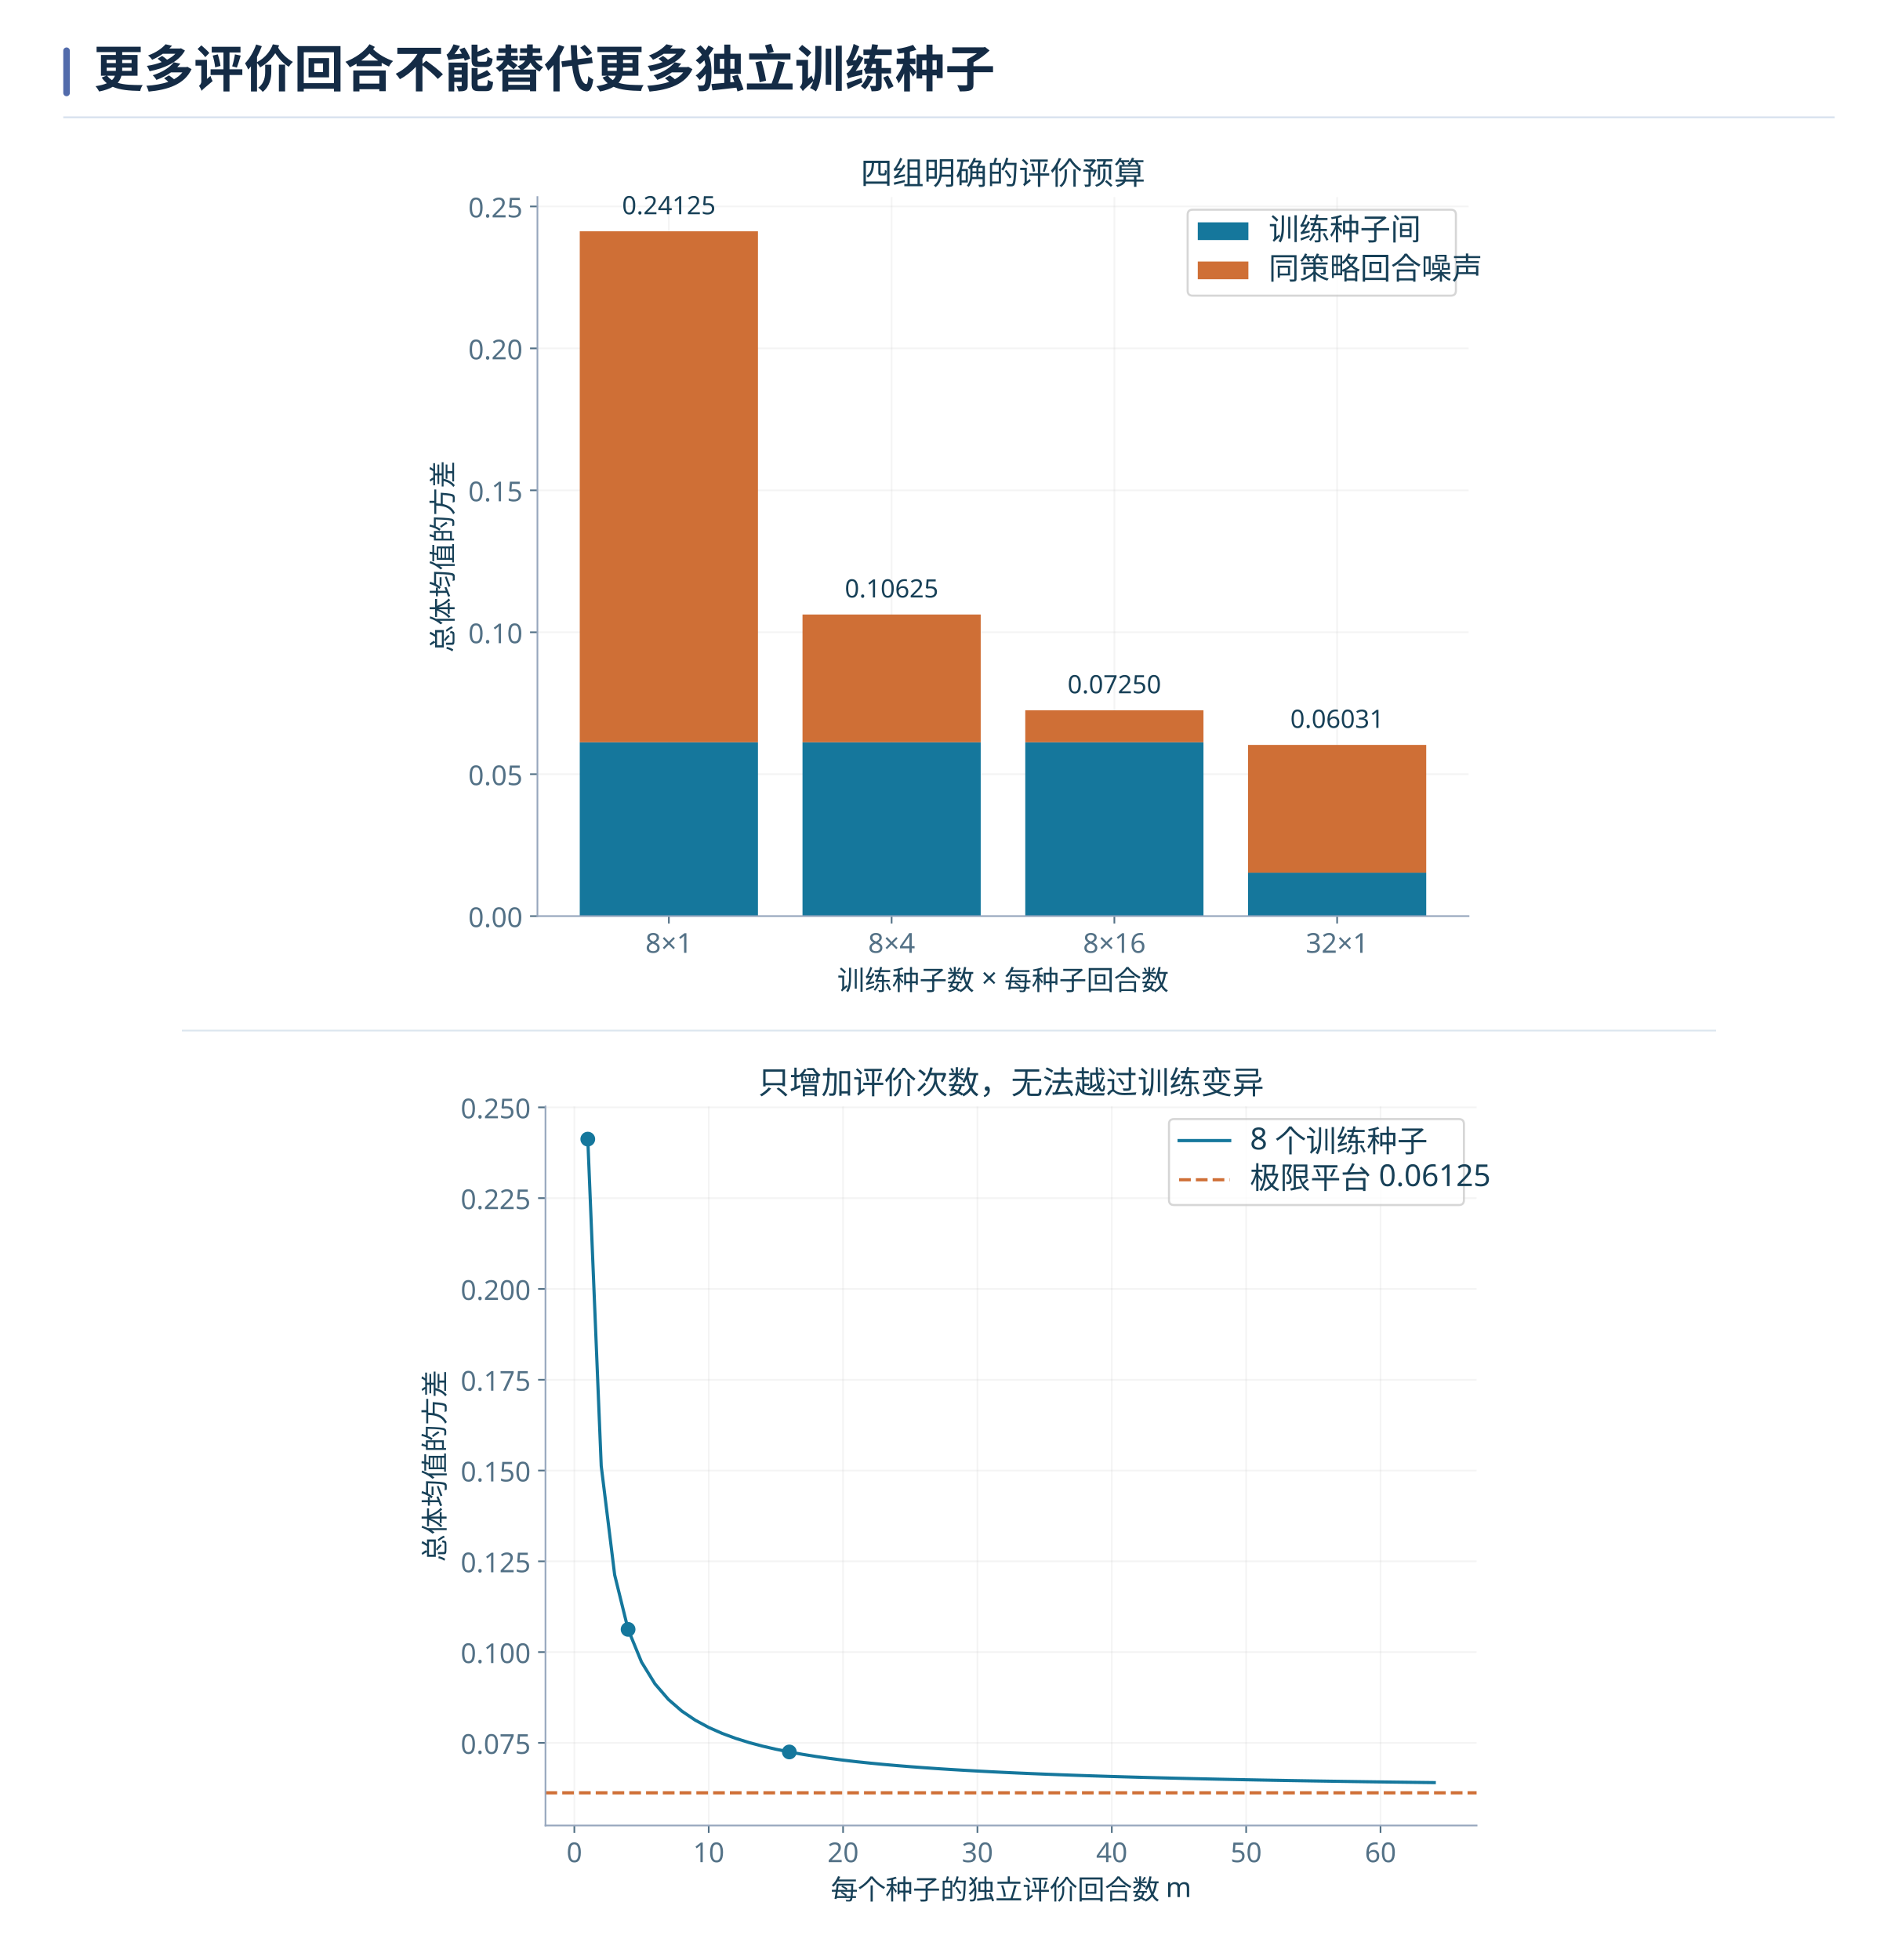
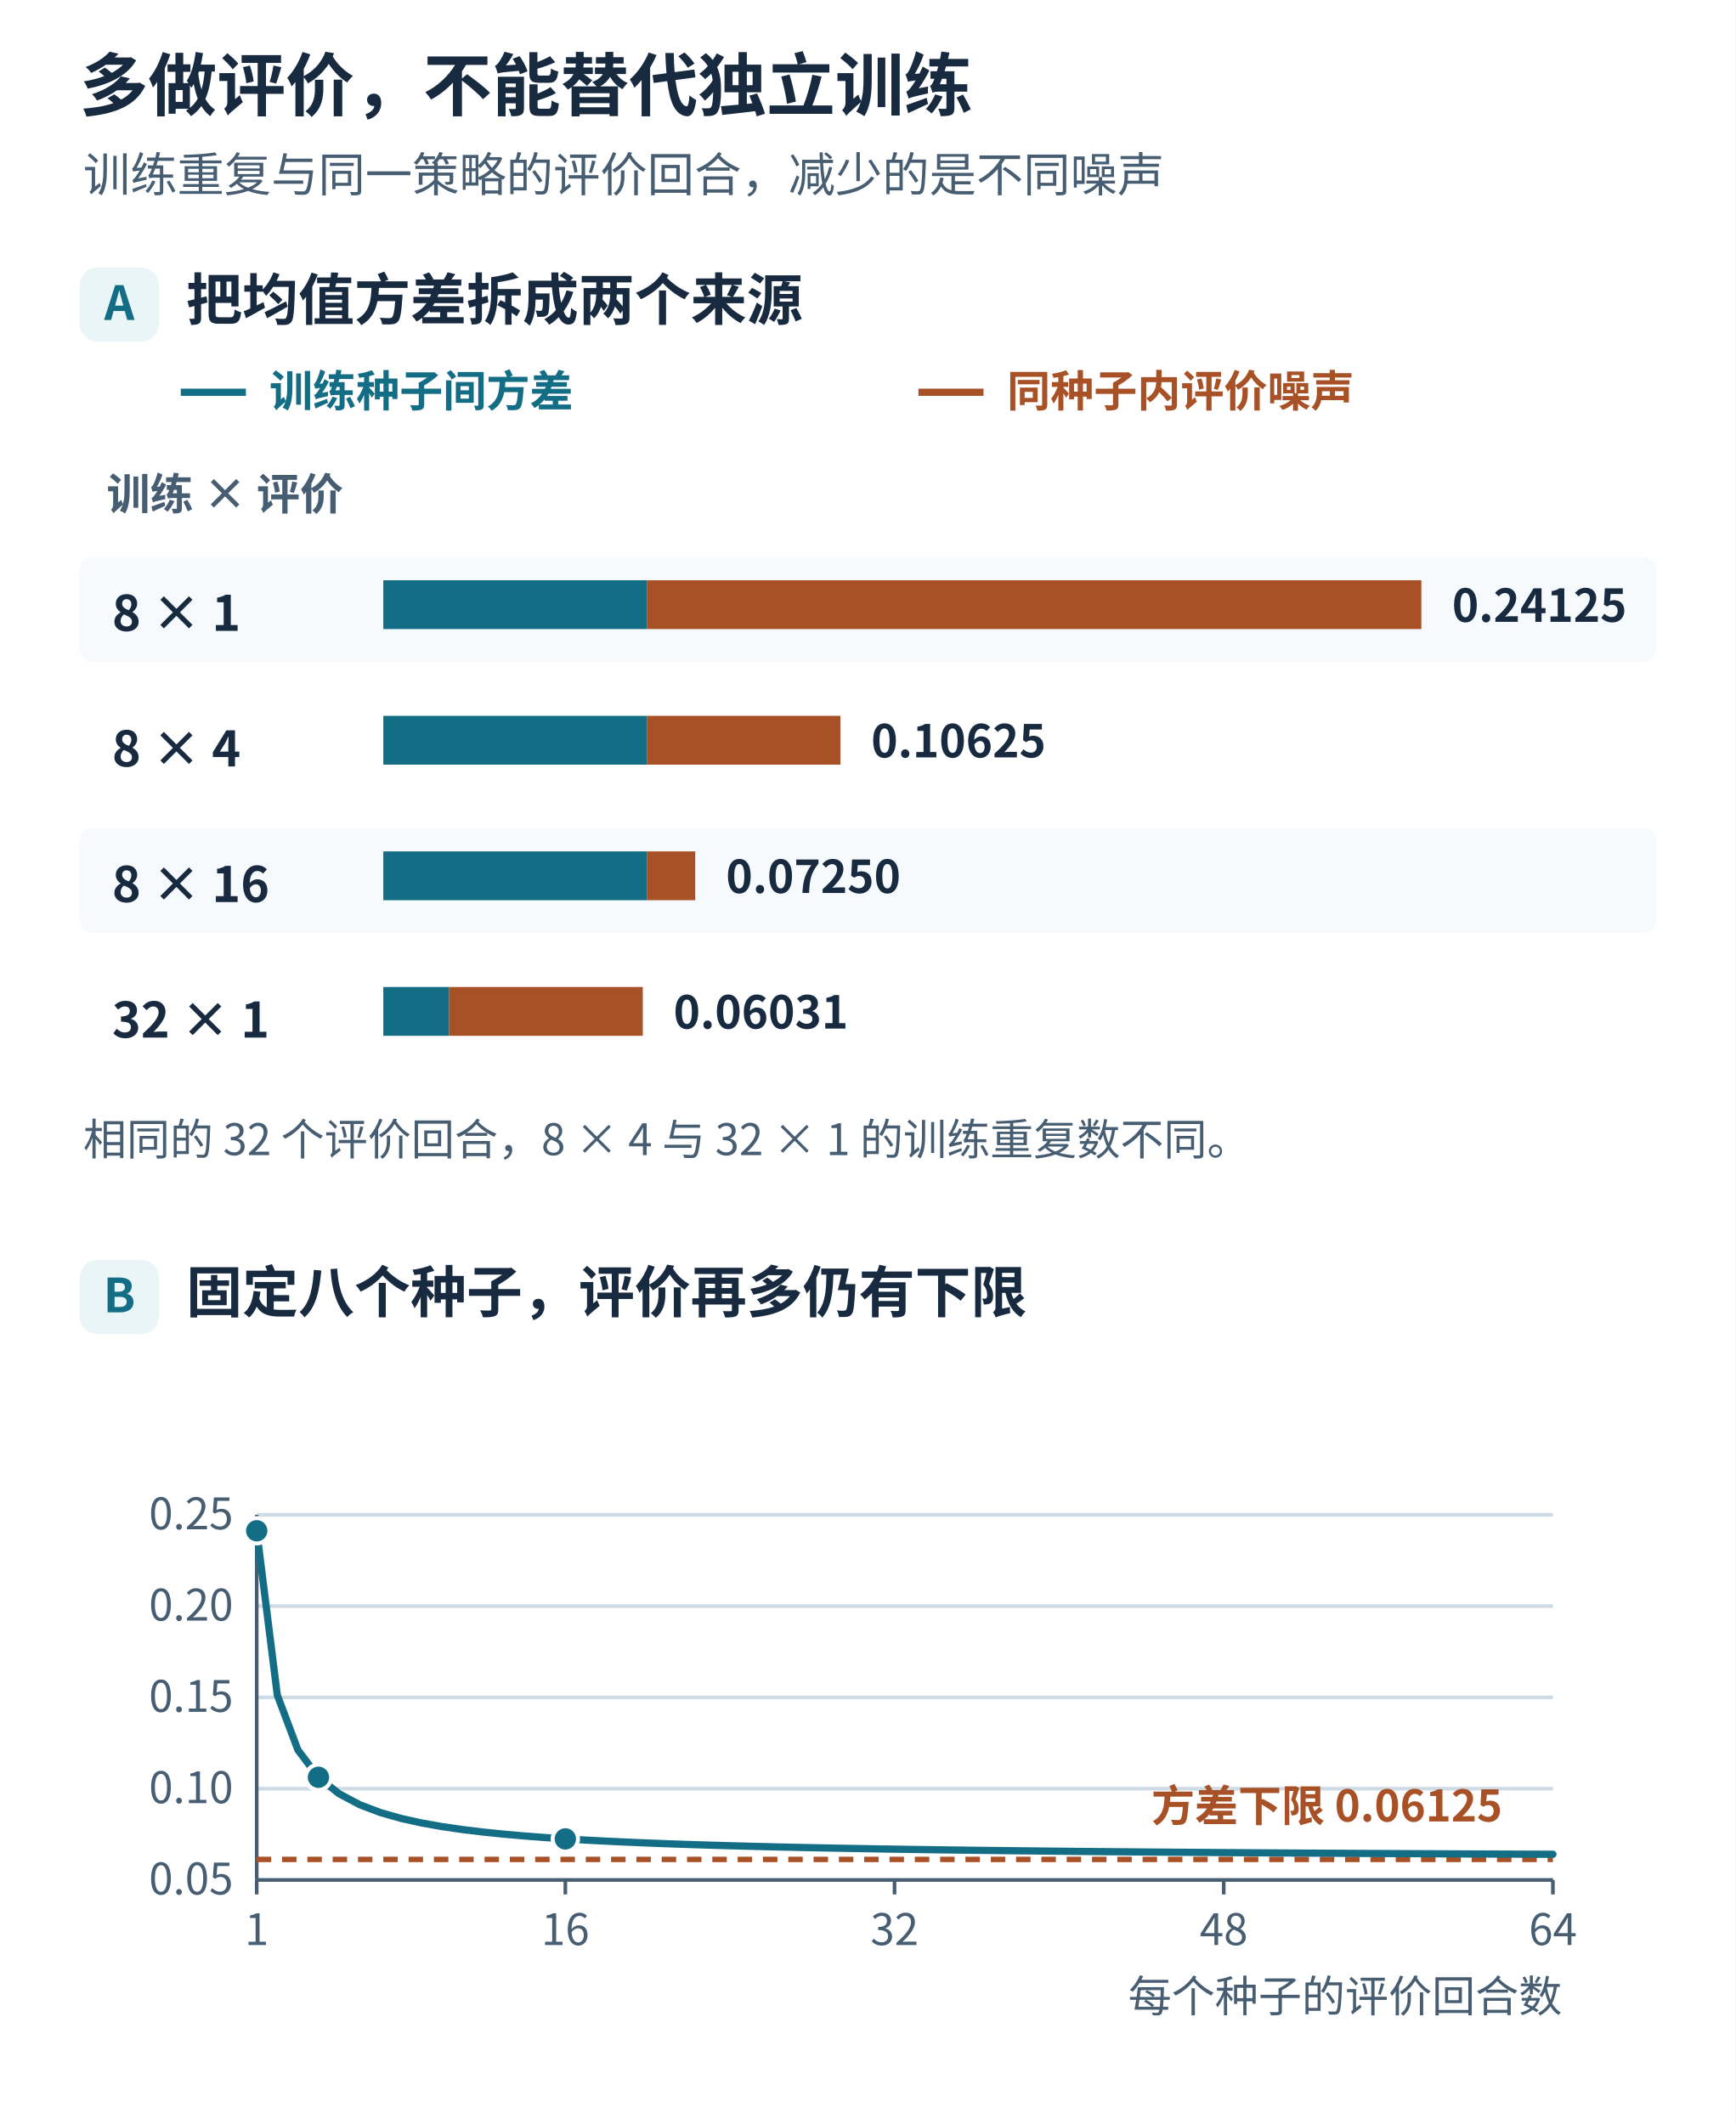
- <svg xmlns="http://www.w3.org/2000/svg" xmlns:xlink="http://www.w3.org/1999/xlink" width="1440" height="1487" viewBox="0 0 1440 1487" role="img" aria-labelledby="book-plate-title">
-   <rect width="1440" height="1487" fill="#ffffff" />
+ <svg xmlns="http://www.w3.org/2000/svg" width="960" height="1175" viewBox="0 0 960 1175" role="img" aria-labelledby="title desc">
  <g font-family="Microsoft YaHei, Noto Sans CJK SC, Arial, sans-serif">
-     <rect x="48" y="36" width="5" height="37" rx="2.5" fill="#526bab" />
-     <text x="71" y="66" font-size="38" font-weight="700" fill="#142b45">更多评价回合不能替代更多独立训练种子</text>
-     <path d="M48 89 H1392" stroke="#d7e1ee" stroke-width="1.4" />
+     <rect x="0.000" y="0.000" width="960.000" height="1175.000" rx="0" fill="#ffffff" stroke="none" stroke-width="1.6" />
+     <text x="44.000" y="61.000" fill="#172a40" font-size="38" font-weight="700" text-anchor="start">多做评价，不能替代独立训练</text>
+     <text x="46.000" y="106.000" fill="#465d72" font-size="26" font-weight="400" text-anchor="start">训练重复与同一策略的评价回合，减少的是不同噪声</text>
+     <rect x="44.000" y="148.000" width="44.000" height="41.000" rx="10" fill="#e9f5f7" stroke="none" stroke-width="1.6" />
+     <text x="66.000" y="177.000" fill="#136d84" font-size="26" font-weight="700" text-anchor="middle">A</text>
+     <text x="103.000" y="177.000" fill="#172a40" font-size="31" font-weight="700" text-anchor="start">把均值方差拆成两个来源</text>
+     <line x1="100.000" y1="217.000" x2="136.000" y2="217.000" stroke="#136d84" stroke-width="4" stroke-dasharray="none" />
+     <text x="149.000" y="225.000" fill="#136d84" font-size="24" font-weight="650" text-anchor="start">训练种子间方差</text>
+     <line x1="508.000" y1="217.000" x2="544.000" y2="217.000" stroke="#a85127" stroke-width="4" stroke-dasharray="none" />
+     <text x="557.000" y="225.000" fill="#a85127" font-size="24" font-weight="650" text-anchor="start">同种子内评价噪声</text>
+     <text x="59.000" y="282.000" fill="#465d72" font-size="24" font-weight="650" text-anchor="start">训练 × 评价</text>
+     <rect x="44.000" y="308.000" width="872.000" height="58.000" rx="7" fill="#f7fafc" stroke="none" stroke-width="1.6" />
+     <text x="62.000" y="349.000" fill="#172a40" font-size="27" font-weight="700" text-anchor="start">8 × 1</text>
+     <rect x="212.000" y="321.000" width="145.775" height="27.000" rx="0" fill="#136d84" stroke="none" stroke-width="1.6" />
+     <rect x="357.775" y="321.000" width="428.400" height="27.000" rx="0" fill="#a85127" stroke="none" stroke-width="1.6" />
+     <text x="803.175" y="344.000" fill="#172a40" font-size="25" font-weight="650" text-anchor="start">0.24125</text>
+     <rect x="44.000" y="383.000" width="872.000" height="58.000" rx="7" fill="#ffffff" stroke="none" stroke-width="1.6" />
+     <text x="62.000" y="424.000" fill="#172a40" font-size="27" font-weight="700" text-anchor="start">8 × 4</text>
+     <rect x="212.000" y="396.000" width="145.775" height="27.000" rx="0" fill="#136d84" stroke="none" stroke-width="1.6" />
+     <rect x="357.775" y="396.000" width="107.100" height="27.000" rx="0" fill="#a85127" stroke="none" stroke-width="1.6" />
+     <text x="481.875" y="419.000" fill="#172a40" font-size="25" font-weight="650" text-anchor="start">0.10625</text>
+     <rect x="44.000" y="458.000" width="872.000" height="58.000" rx="7" fill="#f7fafc" stroke="none" stroke-width="1.6" />
+     <text x="62.000" y="499.000" fill="#172a40" font-size="27" font-weight="700" text-anchor="start">8 × 16</text>
+     <rect x="212.000" y="471.000" width="145.775" height="27.000" rx="0" fill="#136d84" stroke="none" stroke-width="1.6" />
+     <rect x="357.775" y="471.000" width="26.775" height="27.000" rx="0" fill="#a85127" stroke="none" stroke-width="1.6" />
+     <text x="401.550" y="494.000" fill="#172a40" font-size="25" font-weight="650" text-anchor="start">0.07250</text>
+     <rect x="44.000" y="533.000" width="872.000" height="58.000" rx="7" fill="#ffffff" stroke="none" stroke-width="1.6" />
+     <text x="62.000" y="574.000" fill="#172a40" font-size="27" font-weight="700" text-anchor="start">32 × 1</text>
+     <rect x="212.000" y="546.000" width="36.444" height="27.000" rx="0" fill="#136d84" stroke="none" stroke-width="1.6" />
+     <rect x="248.444" y="546.000" width="107.100" height="27.000" rx="0" fill="#a85127" stroke="none" stroke-width="1.6" />
+     <text x="372.544" y="569.000" fill="#172a40" font-size="25" font-weight="650" text-anchor="start">0.06031</text>
+     <text x="46.000" y="639.000" fill="#465d72" font-size="24" font-weight="400" text-anchor="start">相同的 32 个评价回合，8 × 4 与 32 × 1 的训练重复数不同。</text>
+     <rect x="44.000" y="697.000" width="44.000" height="41.000" rx="10" fill="#e9f5f7" stroke="none" stroke-width="1.6" />
+     <text x="66.000" y="726.000" fill="#136d84" font-size="26" font-weight="700" text-anchor="middle">B</text>
+     <text x="103.000" y="726.000" fill="#172a40" font-size="31" font-weight="700" text-anchor="start">固定八个种子，评价再多仍有下限</text>
+     <line x1="142.000" y1="1040.000" x2="858.940" y2="1040.000" stroke="#cedae4" stroke-width="2" stroke-dasharray="none" />
+     <text x="129.000" y="1048.000" fill="#465d72" font-size="24" font-weight="400" text-anchor="end">0.05</text>
+     <line x1="142.000" y1="989.500" x2="858.940" y2="989.500" stroke="#cedae4" stroke-width="2" stroke-dasharray="none" />
+     <text x="129.000" y="997.500" fill="#465d72" font-size="24" font-weight="400" text-anchor="end">0.10</text>
+     <line x1="142.000" y1="939.000" x2="858.940" y2="939.000" stroke="#cedae4" stroke-width="2" stroke-dasharray="none" />
+     <text x="129.000" y="947.000" fill="#465d72" font-size="24" font-weight="400" text-anchor="end">0.15</text>
+     <line x1="142.000" y1="888.500" x2="858.940" y2="888.500" stroke="#cedae4" stroke-width="2" stroke-dasharray="none" />
+     <text x="129.000" y="896.500" fill="#465d72" font-size="24" font-weight="400" text-anchor="end">0.20</text>
+     <line x1="142.000" y1="838.000" x2="858.940" y2="838.000" stroke="#cedae4" stroke-width="2" stroke-dasharray="none" />
+     <text x="129.000" y="846.000" fill="#465d72" font-size="24" font-weight="400" text-anchor="end">0.25</text>
+     <line x1="142.000" y1="1040.000" x2="858.940" y2="1040.000" stroke="#465d72" stroke-width="2" stroke-dasharray="none" />
+     <line x1="142.000" y1="1040.000" x2="142.000" y2="838.000" stroke="#465d72" stroke-width="2" stroke-dasharray="none" />
+     <line x1="142.000" y1="1040.000" x2="142.000" y2="1048.000" stroke="#465d72" stroke-width="2" stroke-dasharray="none" />
+     <text x="142.000" y="1076.000" fill="#465d72" font-size="24" font-weight="400" text-anchor="middle">1</text>
+     <line x1="312.700" y1="1040.000" x2="312.700" y2="1048.000" stroke="#465d72" stroke-width="2" stroke-dasharray="none" />
+     <text x="312.700" y="1076.000" fill="#465d72" font-size="24" font-weight="400" text-anchor="middle">16</text>
+     <line x1="494.780" y1="1040.000" x2="494.780" y2="1048.000" stroke="#465d72" stroke-width="2" stroke-dasharray="none" />
+     <text x="494.780" y="1076.000" fill="#465d72" font-size="24" font-weight="400" text-anchor="middle">32</text>
+     <line x1="676.860" y1="1040.000" x2="676.860" y2="1048.000" stroke="#465d72" stroke-width="2" stroke-dasharray="none" />
+     <text x="676.860" y="1076.000" fill="#465d72" font-size="24" font-weight="400" text-anchor="middle">48</text>
+     <line x1="858.940" y1="1040.000" x2="858.940" y2="1048.000" stroke="#465d72" stroke-width="2" stroke-dasharray="none" />
+     <text x="858.940" y="1076.000" fill="#465d72" font-size="24" font-weight="400" text-anchor="middle">64</text>
+     <line x1="142.000" y1="1028.638" x2="858.940" y2="1028.638" stroke="#a85127" stroke-width="3" stroke-dasharray="8 6" />
+     <polyline points="142.000,846.838 153.380,937.737 164.760,968.038 176.140,983.188 187.520,992.278 198.900,998.337 210.280,1002.666 221.660,1005.913 233.040,1008.438 244.420,1010.457 255.800,1012.110 267.180,1013.487 278.560,1014.653 289.940,1015.652 301.320,1016.518 312.700,1017.275 324.080,1017.943 335.460,1018.538 346.840,1019.069 358.220,1019.548 369.600,1019.980 380.980,1020.374 392.360,1020.733 403.740,1021.062 415.120,1021.365 426.500,1021.645 437.880,1021.904 449.260,1022.145 460.640,1022.369 472.020,1022.577 483.400,1022.773 494.780,1022.956 506.160,1023.128 517.540,1023.290 528.920,1023.443 540.300,1023.587 551.680,1023.724 563.060,1023.853 574.440,1023.976 585.820,1024.092 597.200,1024.203 608.580,1024.309 619.960,1024.410 631.340,1024.506 642.720,1024.598 654.100,1024.685 665.480,1024.769 676.860,1024.850 688.240,1024.927 699.620,1025.002 711.000,1025.073 722.380,1025.141 733.760,1025.207 745.140,1025.271 756.520,1025.332 767.900,1025.391 779.280,1025.448 790.660,1025.503 802.040,1025.556 813.420,1025.608 824.800,1025.657 836.180,1025.705 847.560,1025.752 858.940,1025.797" fill="none" stroke="#136d84" stroke-width="4" stroke-dasharray="none" stroke-linecap="round" />
+     <circle cx="142.000" cy="846.838" r="7" fill="#136d84" stroke="#ffffff" stroke-width="2.2" />
+     <circle cx="176.140" cy="983.188" r="7" fill="#136d84" stroke="#ffffff" stroke-width="2.2" />
+     <circle cx="312.700" cy="1017.275" r="7" fill="#136d84" stroke="#ffffff" stroke-width="2.2" />
+     <text x="831.000" y="1007.638" fill="#a85127" font-size="24" font-weight="700" text-anchor="end">方差下限 0.06125</text>
+     <text x="864.000" y="1113.000" fill="#465d72" font-size="24" font-weight="400" text-anchor="end">每个种子的评价回合数</text>
  </g>
-   <svg width="1344" height="1369" viewBox="0 0 1344 1369" version="1.1" x="48" y="103" overflow="hidden">
-     <defs>
-       <style type="text/css">*{stroke-linejoin: round; stroke-linecap: butt}</style>
-     </defs>
-     <g id="figure_1">
-       <g transform="translate(273.9501 12.9125) scale(1.6)">
-         <g id="axes_1">
-           <g id="patch_2">
-             <path d="M 53.624 361.953 L 495.148 361.953 L 495.148 20.991 L 53.624 20.991 z " style="fill: #ffffff" />
-           </g>
-           <g id="matplotlib.axis_1">
-             <g id="xtick_1">
-               <g id="line2d_1">
-                 <path d="M 115.944 361.953 L 115.944 20.991 " clip-path="url(#pded970d3be)" style="fill: none; stroke: #b0b0b0; stroke-opacity: 0.14; stroke-width: 0.8; stroke-linecap: square" />
-               </g>
-               <g id="line2d_2">
-                 <defs>
-                   <path id="m006bca13a5" d="M 0 0 L 0 3.5 " style="stroke: #537186; stroke-width: 0.8" />
-                 </defs>
-                 <g>
-                   <use xlink:href="#m006bca13a5" x="115.944" y="361.953" style="fill: #537186; stroke: #537186; stroke-width: 0.8" />
-                 </g>
-               </g>
-               <g id="text_1">
-                 <text style="font-size: 13px; font-family: 'Microsoft YaHei'; text-anchor: middle; fill: #537186" x="115.944" y="379.344" transform="rotate(-0 115.9443 379.3444)">8×1</text>
-               </g>
-             </g>
-             <g id="xtick_2">
-               <g id="line2d_3">
-                 <path d="M 221.572 361.953 L 221.572 20.991 " clip-path="url(#pded970d3be)" style="fill: none; stroke: #b0b0b0; stroke-opacity: 0.14; stroke-width: 0.8; stroke-linecap: square" />
-               </g>
-               <g id="line2d_4">
-                 <g>
-                   <use xlink:href="#m006bca13a5" x="221.572" y="361.953" style="fill: #537186; stroke: #537186; stroke-width: 0.8" />
-                 </g>
-               </g>
-               <g id="text_2">
-                 <text style="font-size: 13px; font-family: 'Microsoft YaHei'; text-anchor: middle; fill: #537186" x="221.572" y="379.344" transform="rotate(-0 221.5722 379.3444)">8×4</text>
-               </g>
-             </g>
-             <g id="xtick_3">
-               <g id="line2d_5">
-                 <path d="M 327.2 361.953 L 327.2 20.991 " clip-path="url(#pded970d3be)" style="fill: none; stroke: #b0b0b0; stroke-opacity: 0.14; stroke-width: 0.8; stroke-linecap: square" />
-               </g>
-               <g id="line2d_6">
-                 <g>
-                   <use xlink:href="#m006bca13a5" x="327.2" y="361.953" style="fill: #537186; stroke: #537186; stroke-width: 0.8" />
-                 </g>
-               </g>
-               <g id="text_3">
-                 <text style="font-size: 13px; font-family: 'Microsoft YaHei'; text-anchor: middle; fill: #537186" x="327.2" y="379.344" transform="rotate(-0 327.2 379.3444)">8×16</text>
-               </g>
-             </g>
-             <g id="xtick_4">
-               <g id="line2d_7">
-                 <path d="M 432.828 361.953 L 432.828 20.991 " clip-path="url(#pded970d3be)" style="fill: none; stroke: #b0b0b0; stroke-opacity: 0.14; stroke-width: 0.8; stroke-linecap: square" />
-               </g>
-               <g id="line2d_8">
-                 <g>
-                   <use xlink:href="#m006bca13a5" x="432.828" y="361.953" style="fill: #537186; stroke: #537186; stroke-width: 0.8" />
-                 </g>
-               </g>
-               <g id="text_4">
-                 <text style="font-size: 13px; font-family: 'Microsoft YaHei'; text-anchor: middle; fill: #537186" x="432.828" y="379.344" transform="rotate(-0 432.8279 379.3444)">32×1</text>
-               </g>
-             </g>
-             <g id="text_5">
-               <text style="font-size: 13px; font-family: 'Microsoft YaHei'; text-anchor: middle; fill: #174057" x="274.386" y="396.968" transform="rotate(-0 274.3861 396.968)">训练种子数 × 每种子回合数</text>
-             </g>
-           </g>
-           <g id="matplotlib.axis_2">
-             <g id="ytick_1">
-               <g id="line2d_9">
-                 <path d="M 53.624 361.953 L 495.148 361.953 " clip-path="url(#pded970d3be)" style="fill: none; stroke: #b0b0b0; stroke-opacity: 0.14; stroke-width: 0.8; stroke-linecap: square" />
-               </g>
-               <g id="line2d_10">
-                 <defs>
-                   <path id="mb8c6d44260" d="M 0 0 L -3.5 0 " style="stroke: #537186; stroke-width: 0.8" />
-                 </defs>
-                 <g>
-                   <use xlink:href="#mb8c6d44260" x="53.624" y="361.953" style="fill: #537186; stroke: #537186; stroke-width: 0.8" />
-                 </g>
-               </g>
-               <g id="text_6">
-                 <text style="font-size: 13px; font-family: 'Microsoft YaHei'; text-anchor: end; fill: #537186" x="46.624" y="367.149" transform="rotate(-0 46.62383 367.1485)">0.00</text>
-               </g>
-             </g>
-             <g id="ytick_2">
-               <g id="line2d_11">
-                 <path d="M 53.624 294.652 L 495.148 294.652 " clip-path="url(#pded970d3be)" style="fill: none; stroke: #b0b0b0; stroke-opacity: 0.14; stroke-width: 0.8; stroke-linecap: square" />
-               </g>
-               <g id="line2d_12">
-                 <g>
-                   <use xlink:href="#mb8c6d44260" x="53.624" y="294.652" style="fill: #537186; stroke: #537186; stroke-width: 0.8" />
-                 </g>
-               </g>
-               <g id="text_7">
-                 <text style="font-size: 13px; font-family: 'Microsoft YaHei'; text-anchor: end; fill: #537186" x="46.624" y="299.848" transform="rotate(-0 46.62383 299.8479)">0.05</text>
-               </g>
-             </g>
-             <g id="ytick_3">
-               <g id="line2d_13">
-                 <path d="M 53.624 227.351 L 495.148 227.351 " clip-path="url(#pded970d3be)" style="fill: none; stroke: #b0b0b0; stroke-opacity: 0.14; stroke-width: 0.8; stroke-linecap: square" />
-               </g>
-               <g id="line2d_14">
-                 <g>
-                   <use xlink:href="#mb8c6d44260" x="53.624" y="227.351" style="fill: #537186; stroke: #537186; stroke-width: 0.8" />
-                 </g>
-               </g>
-               <g id="text_8">
-                 <text style="font-size: 13px; font-family: 'Microsoft YaHei'; text-anchor: end; fill: #537186" x="46.624" y="232.547" transform="rotate(-0 46.62383 232.5473)">0.10</text>
-               </g>
-             </g>
-             <g id="ytick_4">
-               <g id="line2d_15">
-                 <path d="M 53.624 160.051 L 495.148 160.051 " clip-path="url(#pded970d3be)" style="fill: none; stroke: #b0b0b0; stroke-opacity: 0.14; stroke-width: 0.8; stroke-linecap: square" />
-               </g>
-               <g id="line2d_16">
-                 <g>
-                   <use xlink:href="#mb8c6d44260" x="53.624" y="160.051" style="fill: #537186; stroke: #537186; stroke-width: 0.8" />
-                 </g>
-               </g>
-               <g id="text_9">
-                 <text style="font-size: 13px; font-family: 'Microsoft YaHei'; text-anchor: end; fill: #537186" x="46.624" y="165.247" transform="rotate(-0 46.62383 165.2467)">0.15</text>
-               </g>
-             </g>
-             <g id="ytick_5">
-               <g id="line2d_17">
-                 <path d="M 53.624 92.75 L 495.148 92.75 " clip-path="url(#pded970d3be)" style="fill: none; stroke: #b0b0b0; stroke-opacity: 0.14; stroke-width: 0.8; stroke-linecap: square" />
-               </g>
-               <g id="line2d_18">
-                 <g>
-                   <use xlink:href="#mb8c6d44260" x="53.624" y="92.75" style="fill: #537186; stroke: #537186; stroke-width: 0.8" />
-                 </g>
-               </g>
-               <g id="text_10">
-                 <text style="font-size: 13px; font-family: 'Microsoft YaHei'; text-anchor: end; fill: #537186" x="46.624" y="97.946" transform="rotate(-0 46.62383 97.94608)">0.20</text>
-               </g>
-             </g>
-             <g id="ytick_6">
-               <g id="line2d_19">
-                 <path d="M 53.624 25.45 L 495.148 25.45 " clip-path="url(#pded970d3be)" style="fill: none; stroke: #b0b0b0; stroke-opacity: 0.14; stroke-width: 0.8; stroke-linecap: square" />
-               </g>
-               <g id="line2d_20">
-                 <g>
-                   <use xlink:href="#mb8c6d44260" x="53.624" y="25.45" style="fill: #537186; stroke: #537186; stroke-width: 0.8" />
-                 </g>
-               </g>
-               <g id="text_11">
-                 <text style="font-size: 13px; font-family: 'Microsoft YaHei'; text-anchor: end; fill: #537186" x="46.624" y="30.645" transform="rotate(-0 46.62383 30.64547)">0.25</text>
-               </g>
-             </g>
-             <g id="text_12">
-               <text style="font-size: 13px; font-family: 'Microsoft YaHei'; text-anchor: middle; fill: #174057" x="13.392" y="191.472" transform="rotate(-90 13.39212 191.4717)">总体均值的方差</text>
-             </g>
-           </g>
-           <g id="patch_3">
-             <path d="M 73.693 361.953 L 158.195 361.953 L 158.195 279.509 L 73.693 279.509 z " clip-path="url(#pded970d3be)" style="fill: #15779c" />
-           </g>
-           <g id="patch_4">
-             <path d="M 179.321 361.953 L 263.823 361.953 L 263.823 279.509 L 179.321 279.509 z " clip-path="url(#pded970d3be)" style="fill: #15779c" />
-           </g>
-           <g id="patch_5">
-             <path d="M 284.949 361.953 L 369.451 361.953 L 369.451 279.509 L 284.949 279.509 z " clip-path="url(#pded970d3be)" style="fill: #15779c" />
-           </g>
-           <g id="patch_6">
-             <path d="M 390.577 361.953 L 475.079 361.953 L 475.079 341.342 L 390.577 341.342 z " clip-path="url(#pded970d3be)" style="fill: #15779c" />
-           </g>
-           <g id="patch_7">
-             <path d="M 73.693 279.509 L 158.195 279.509 L 158.195 37.227 L 73.693 37.227 z " clip-path="url(#pded970d3be)" style="fill: #cf6f36" />
-           </g>
-           <g id="patch_8">
-             <path d="M 179.321 279.509 L 263.823 279.509 L 263.823 218.939 L 179.321 218.939 z " clip-path="url(#pded970d3be)" style="fill: #cf6f36" />
-           </g>
-           <g id="patch_9">
-             <path d="M 284.949 279.509 L 369.451 279.509 L 369.451 264.367 L 284.949 264.367 z " clip-path="url(#pded970d3be)" style="fill: #cf6f36" />
-           </g>
-           <g id="patch_10">
-             <path d="M 390.577 341.342 L 475.079 341.342 L 475.079 280.771 L 390.577 280.771 z " clip-path="url(#pded970d3be)" style="fill: #cf6f36" />
-           </g>
-           <g id="patch_11">
-             <path d="M 53.624 361.953 L 53.624 20.991 " style="fill: none; stroke: #96a6bd; stroke-width: 0.8; stroke-linejoin: miter; stroke-linecap: square" />
-           </g>
-           <g id="patch_12">
-             <path d="M 53.624 361.953 L 495.148 361.953 " style="fill: none; stroke: #96a6bd; stroke-width: 0.8; stroke-linejoin: miter; stroke-linecap: square" />
-           </g>
-           <g id="text_13">
-             <text style="font-size: 12px; font-family: 'Microsoft YaHei'; text-anchor: middle; fill: #174057" x="115.944" y="29.151" transform="rotate(-0 115.9443 29.15106)">0.24125</text>
-           </g>
-           <g id="text_14">
-             <text style="font-size: 12px; font-family: 'Microsoft YaHei'; text-anchor: middle; fill: #174057" x="221.572" y="210.863" transform="rotate(-0 221.5722 210.8627)">0.10625</text>
-           </g>
-           <g id="text_15">
-             <text style="font-size: 12px; font-family: 'Microsoft YaHei'; text-anchor: middle; fill: #174057" x="327.2" y="256.291" transform="rotate(-0 327.2 256.2906)">0.07250</text>
-           </g>
-           <g id="text_16">
-             <text style="font-size: 12px; font-family: 'Microsoft YaHei'; text-anchor: middle; fill: #174057" x="432.828" y="272.695" transform="rotate(-0 432.8279 272.6951)">0.06031</text>
-           </g>
-           <g id="text_17">
-             <text style="font-size: 15px; font-family: 'Microsoft YaHei'; text-anchor: middle; fill: #174057" x="274.386" y="14.991" transform="rotate(-0 274.3861 14.99086)">四组明确的评价预算</text>
-           </g>
-           <g id="legend_1">
-             <g id="patch_13">
-               <path d="M 364.348 67.742 L 486.748 67.742 Q 489.148 67.742 489.148 65.342 L 489.148 29.391 Q 489.148 26.991 486.748 26.991 L 364.348 26.991 Q 361.948 26.991 361.948 29.391 L 361.948 65.342 Q 361.948 67.742 364.348 67.742 z " style="fill: #ffffff; opacity: 0.8; stroke: #cccccc; stroke-linejoin: miter" />
-             </g>
-             <g id="patch_14">
-               <path d="M 366.748 41.383 L 390.748 41.383 L 390.748 32.983 L 366.748 32.983 z " style="fill: #15779c" />
-             </g>
-             <g id="text_18">
-               <text style="font-size: 14.45px; font-family: 'Microsoft YaHei'; text-anchor: start; fill: #174057" x="400.348" y="41.383" transform="rotate(-0 400.3484 41.38336)">训练种子间</text>
-             </g>
-             <g id="patch_15">
-               <path d="M 366.748 59.959 L 390.748 59.959 L 390.748 51.559 L 366.748 51.559 z " style="fill: #cf6f36" />
-             </g>
-             <g id="text_19">
-               <text style="font-size: 14.48px; font-family: 'Microsoft YaHei'; text-anchor: start; fill: #174057" x="400.348" y="59.959" transform="rotate(-0 400.3484 59.95899)">同策略回合噪声</text>
-             </g>
-           </g>
-         </g>
-       </g>
-       <path d="M90 678.881 H1254" stroke="#dce6ef" stroke-width="1.3" />
-       <g transform="translate(-535.7154 702.8375) scale(1.6)">
-         <g id="axes_2">
-           <g id="patch_16">
-             <path d="M 563.475 361.953 L 1005 361.953 L 1005 20.991 L 563.475 20.991 z " style="fill: #ffffff" />
-           </g>
-           <g id="matplotlib.axis_3">
-             <g id="xtick_5">
-               <g id="line2d_21">
-                 <path d="M 577.173 361.953 L 577.173 20.991 " clip-path="url(#p647d06580b)" style="fill: none; stroke: #b0b0b0; stroke-opacity: 0.14; stroke-width: 0.8; stroke-linecap: square" />
-               </g>
-               <g id="line2d_22">
-                 <g>
-                   <use xlink:href="#m006bca13a5" x="577.173" y="361.953" style="fill: #537186; stroke: #537186; stroke-width: 0.8" />
-                 </g>
-               </g>
-               <g id="text_20">
-                 <text style="font-size: 13px; font-family: 'Microsoft YaHei'; text-anchor: middle; fill: #537186" x="577.173" y="379.344" transform="rotate(-0 577.1733 379.3444)">0</text>
-               </g>
-             </g>
-             <g id="xtick_6">
-               <g id="line2d_23">
-                 <path d="M 640.885 361.953 L 640.885 20.991 " clip-path="url(#p647d06580b)" style="fill: none; stroke: #b0b0b0; stroke-opacity: 0.14; stroke-width: 0.8; stroke-linecap: square" />
-               </g>
-               <g id="line2d_24">
-                 <g>
-                   <use xlink:href="#m006bca13a5" x="640.885" y="361.953" style="fill: #537186; stroke: #537186; stroke-width: 0.8" />
-                 </g>
-               </g>
-               <g id="text_21">
-                 <text style="font-size: 13px; font-family: 'Microsoft YaHei'; text-anchor: middle; fill: #537186" x="640.885" y="379.344" transform="rotate(-0 640.8854 379.3444)">10</text>
-               </g>
-             </g>
-             <g id="xtick_7">
-               <g id="line2d_25">
-                 <path d="M 704.597 361.953 L 704.597 20.991 " clip-path="url(#p647d06580b)" style="fill: none; stroke: #b0b0b0; stroke-opacity: 0.14; stroke-width: 0.8; stroke-linecap: square" />
-               </g>
-               <g id="line2d_26">
-                 <g>
-                   <use xlink:href="#m006bca13a5" x="704.597" y="361.953" style="fill: #537186; stroke: #537186; stroke-width: 0.8" />
-                 </g>
-               </g>
-               <g id="text_22">
-                 <text style="font-size: 13px; font-family: 'Microsoft YaHei'; text-anchor: middle; fill: #537186" x="704.597" y="379.344" transform="rotate(-0 704.5974 379.3444)">20</text>
-               </g>
-             </g>
-             <g id="xtick_8">
-               <g id="line2d_27">
-                 <path d="M 768.309 361.953 L 768.309 20.991 " clip-path="url(#p647d06580b)" style="fill: none; stroke: #b0b0b0; stroke-opacity: 0.14; stroke-width: 0.8; stroke-linecap: square" />
-               </g>
-               <g id="line2d_28">
-                 <g>
-                   <use xlink:href="#m006bca13a5" x="768.309" y="361.953" style="fill: #537186; stroke: #537186; stroke-width: 0.8" />
-                 </g>
-               </g>
-               <g id="text_23">
-                 <text style="font-size: 13px; font-family: 'Microsoft YaHei'; text-anchor: middle; fill: #537186" x="768.309" y="379.344" transform="rotate(-0 768.3095 379.3444)">30</text>
-               </g>
-             </g>
-             <g id="xtick_9">
-               <g id="line2d_29">
-                 <path d="M 832.022 361.953 L 832.022 20.991 " clip-path="url(#p647d06580b)" style="fill: none; stroke: #b0b0b0; stroke-opacity: 0.14; stroke-width: 0.8; stroke-linecap: square" />
-               </g>
-               <g id="line2d_30">
-                 <g>
-                   <use xlink:href="#m006bca13a5" x="832.022" y="361.953" style="fill: #537186; stroke: #537186; stroke-width: 0.8" />
-                 </g>
-               </g>
-               <g id="text_24">
-                 <text style="font-size: 13px; font-family: 'Microsoft YaHei'; text-anchor: middle; fill: #537186" x="832.022" y="379.344" transform="rotate(-0 832.0215 379.3444)">40</text>
-               </g>
-             </g>
-             <g id="xtick_10">
-               <g id="line2d_31">
-                 <path d="M 895.734 361.953 L 895.734 20.991 " clip-path="url(#p647d06580b)" style="fill: none; stroke: #b0b0b0; stroke-opacity: 0.14; stroke-width: 0.8; stroke-linecap: square" />
-               </g>
-               <g id="line2d_32">
-                 <g>
-                   <use xlink:href="#m006bca13a5" x="895.734" y="361.953" style="fill: #537186; stroke: #537186; stroke-width: 0.8" />
-                 </g>
-               </g>
-               <g id="text_25">
-                 <text style="font-size: 13px; font-family: 'Microsoft YaHei'; text-anchor: middle; fill: #537186" x="895.734" y="379.344" transform="rotate(-0 895.7336 379.3444)">50</text>
-               </g>
-             </g>
-             <g id="xtick_11">
-               <g id="line2d_33">
-                 <path d="M 959.446 361.953 L 959.446 20.991 " clip-path="url(#p647d06580b)" style="fill: none; stroke: #b0b0b0; stroke-opacity: 0.14; stroke-width: 0.8; stroke-linecap: square" />
-               </g>
-               <g id="line2d_34">
-                 <g>
-                   <use xlink:href="#m006bca13a5" x="959.446" y="361.953" style="fill: #537186; stroke: #537186; stroke-width: 0.8" />
-                 </g>
-               </g>
-               <g id="text_26">
-                 <text style="font-size: 13px; font-family: 'Microsoft YaHei'; text-anchor: middle; fill: #537186" x="959.446" y="379.344" transform="rotate(-0 959.4456 379.3444)">60</text>
-               </g>
-             </g>
-             <g id="text_27">
-               <text style="font-size: 13px; font-family: 'Microsoft YaHei'; text-anchor: middle; fill: #174057" x="784.237" y="396.968" transform="rotate(-0 784.2375 396.968)">每个种子的独立评价回合数 m</text>
-             </g>
-           </g>
-           <g id="matplotlib.axis_4">
-             <g id="ytick_7">
-               <g id="line2d_35">
-                 <path d="M 563.475 322.776 L 1005 322.776 " clip-path="url(#p647d06580b)" style="fill: none; stroke: #b0b0b0; stroke-opacity: 0.14; stroke-width: 0.8; stroke-linecap: square" />
-               </g>
-               <g id="line2d_36">
-                 <g>
-                   <use xlink:href="#mb8c6d44260" x="563.475" y="322.776" style="fill: #537186; stroke: #537186; stroke-width: 0.8" />
-                 </g>
-               </g>
-               <g id="text_28">
-                 <text style="font-size: 13px; font-family: 'Microsoft YaHei'; text-anchor: end; fill: #537186" x="556.475" y="327.972" transform="rotate(-0 556.4752 327.9724)">0.075</text>
-               </g>
-             </g>
-             <g id="ytick_8">
-               <g id="line2d_37">
-                 <path d="M 563.475 279.726 L 1005 279.726 " clip-path="url(#p647d06580b)" style="fill: none; stroke: #b0b0b0; stroke-opacity: 0.14; stroke-width: 0.8; stroke-linecap: square" />
-               </g>
-               <g id="line2d_38">
-                 <g>
-                   <use xlink:href="#mb8c6d44260" x="563.475" y="279.726" style="fill: #537186; stroke: #537186; stroke-width: 0.8" />
-                 </g>
-               </g>
-               <g id="text_29">
-                 <text style="font-size: 13px; font-family: 'Microsoft YaHei'; text-anchor: end; fill: #537186" x="556.475" y="284.922" transform="rotate(-0 556.4752 284.9216)">0.100</text>
-               </g>
-             </g>
-             <g id="ytick_9">
-               <g id="line2d_39">
-                 <path d="M 563.475 236.675 L 1005 236.675 " clip-path="url(#p647d06580b)" style="fill: none; stroke: #b0b0b0; stroke-opacity: 0.14; stroke-width: 0.8; stroke-linecap: square" />
-               </g>
-               <g id="line2d_40">
-                 <g>
-                   <use xlink:href="#mb8c6d44260" x="563.475" y="236.675" style="fill: #537186; stroke: #537186; stroke-width: 0.8" />
-                 </g>
-               </g>
-               <g id="text_30">
-                 <text style="font-size: 13px; font-family: 'Microsoft YaHei'; text-anchor: end; fill: #537186" x="556.475" y="241.871" transform="rotate(-0 556.4752 241.8709)">0.125</text>
-               </g>
-             </g>
-             <g id="ytick_10">
-               <g id="line2d_41">
-                 <path d="M 563.475 193.624 L 1005 193.624 " clip-path="url(#p647d06580b)" style="fill: none; stroke: #b0b0b0; stroke-opacity: 0.14; stroke-width: 0.8; stroke-linecap: square" />
-               </g>
-               <g id="line2d_42">
-                 <g>
-                   <use xlink:href="#mb8c6d44260" x="563.475" y="193.624" style="fill: #537186; stroke: #537186; stroke-width: 0.8" />
-                 </g>
-               </g>
-               <g id="text_31">
-                 <text style="font-size: 13px; font-family: 'Microsoft YaHei'; text-anchor: end; fill: #537186" x="556.475" y="198.82" transform="rotate(-0 556.4752 198.8202)">0.150</text>
-               </g>
-             </g>
-             <g id="ytick_11">
-               <g id="line2d_43">
-                 <path d="M 563.475 150.574 L 1005 150.574 " clip-path="url(#p647d06580b)" style="fill: none; stroke: #b0b0b0; stroke-opacity: 0.14; stroke-width: 0.8; stroke-linecap: square" />
-               </g>
-               <g id="line2d_44">
-                 <g>
-                   <use xlink:href="#mb8c6d44260" x="563.475" y="150.574" style="fill: #537186; stroke: #537186; stroke-width: 0.8" />
-                 </g>
-               </g>
-               <g id="text_32">
-                 <text style="font-size: 13px; font-family: 'Microsoft YaHei'; text-anchor: end; fill: #537186" x="556.475" y="155.769" transform="rotate(-0 556.4752 155.7695)">0.175</text>
-               </g>
-             </g>
-             <g id="ytick_12">
-               <g id="line2d_45">
-                 <path d="M 563.475 107.523 L 1005 107.523 " clip-path="url(#p647d06580b)" style="fill: none; stroke: #b0b0b0; stroke-opacity: 0.14; stroke-width: 0.8; stroke-linecap: square" />
-               </g>
-               <g id="line2d_46">
-                 <g>
-                   <use xlink:href="#mb8c6d44260" x="563.475" y="107.523" style="fill: #537186; stroke: #537186; stroke-width: 0.8" />
-                 </g>
-               </g>
-               <g id="text_33">
-                 <text style="font-size: 13px; font-family: 'Microsoft YaHei'; text-anchor: end; fill: #537186" x="556.475" y="112.719" transform="rotate(-0 556.4752 112.7188)">0.200</text>
-               </g>
-             </g>
-             <g id="ytick_13">
-               <g id="line2d_47">
-                 <path d="M 563.475 64.472 L 1005 64.472 " clip-path="url(#p647d06580b)" style="fill: none; stroke: #b0b0b0; stroke-opacity: 0.14; stroke-width: 0.8; stroke-linecap: square" />
-               </g>
-               <g id="line2d_48">
-                 <g>
-                   <use xlink:href="#mb8c6d44260" x="563.475" y="64.472" style="fill: #537186; stroke: #537186; stroke-width: 0.8" />
-                 </g>
-               </g>
-               <g id="text_34">
-                 <text style="font-size: 13px; font-family: 'Microsoft YaHei'; text-anchor: end; fill: #537186" x="556.475" y="69.668" transform="rotate(-0 556.4752 69.66803)">0.225</text>
-               </g>
-             </g>
-             <g id="ytick_14">
-               <g id="line2d_49">
-                 <path d="M 563.475 21.421 L 1005 21.421 " clip-path="url(#p647d06580b)" style="fill: none; stroke: #b0b0b0; stroke-opacity: 0.14; stroke-width: 0.8; stroke-linecap: square" />
-               </g>
-               <g id="line2d_50">
-                 <g>
-                   <use xlink:href="#mb8c6d44260" x="563.475" y="21.421" style="fill: #537186; stroke: #537186; stroke-width: 0.8" />
-                 </g>
-               </g>
-               <g id="text_35">
-                 <text style="font-size: 13px; font-family: 'Microsoft YaHei'; text-anchor: end; fill: #537186" x="556.475" y="26.617" transform="rotate(-0 556.4752 26.61731)">0.250</text>
-               </g>
-             </g>
-             <g id="text_36">
-               <text style="font-size: 13px; font-family: 'Microsoft YaHei'; text-anchor: middle; fill: #174057" x="515.62" y="191.472" transform="rotate(-90 515.6202 191.4717)">总体均值的方差</text>
-             </g>
-           </g>
-           <g id="PathCollection_1">
-             <defs>
-               <path id="ma3d0e1553a" d="M 0 3 C 0.796 3 1.559 2.684 2.121 2.121 C 2.684 1.559 3 0.796 3 0 C 3 -0.796 2.684 -1.559 2.121 -2.121 C 1.559 -2.684 0.796 -3 0 -3 C -0.796 -3 -1.559 -2.684 -2.121 -2.121 C -2.684 -1.559 -3 -0.796 -3 0 C -3 0.796 -2.684 1.559 -2.121 2.121 C -1.559 2.684 -0.796 3 0 3 z " style="stroke: #15779c" />
-             </defs>
-             <g clip-path="url(#p647d06580b)">
-               <use xlink:href="#ma3d0e1553a" x="583.545" y="36.489" style="fill: #15779c; stroke: #15779c" />
-               <use xlink:href="#ma3d0e1553a" x="602.658" y="268.963" style="fill: #15779c; stroke: #15779c" />
-               <use xlink:href="#ma3d0e1553a" x="679.113" y="327.081" style="fill: #15779c; stroke: #15779c" />
-             </g>
-           </g>
-           <g id="line2d_51">
-             <path d="M 583.545 36.489 L 589.916 191.472 L 596.287 243.133 L 602.658 268.963 L 609.029 284.461 L 615.401 294.793 L 621.772 302.174 L 628.143 307.709 L 634.514 312.014 L 640.885 315.458 L 647.257 318.276 L 653.628 320.624 L 659.999 322.611 L 666.37 324.314 L 672.741 325.79 L 679.113 327.081 L 685.484 328.221 L 691.855 329.234 L 698.226 330.14 L 704.597 330.956 L 710.969 331.694 L 717.34 332.365 L 723.711 332.978 L 730.082 333.539 L 736.453 334.056 L 742.825 334.533 L 749.196 334.974 L 755.567 335.384 L 761.938 335.766 L 768.309 336.122 L 774.681 336.455 L 781.052 336.768 L 787.423 337.061 L 793.794 337.338 L 800.166 337.598 L 806.537 337.844 L 812.908 338.077 L 819.279 338.297 L 825.65 338.506 L 832.022 338.705 L 838.393 338.894 L 844.764 339.074 L 851.135 339.246 L 857.506 339.41 L 863.878 339.566 L 870.249 339.716 L 876.62 339.859 L 882.991 339.997 L 889.362 340.128 L 895.734 340.255 L 902.105 340.377 L 908.476 340.493 L 914.847 340.606 L 921.218 340.714 L 927.59 340.819 L 933.961 340.919 L 940.332 341.016 L 946.703 341.11 L 953.074 341.201 L 959.446 341.288 L 965.817 341.373 L 972.188 341.455 L 978.559 341.534 L 984.93 341.611 " clip-path="url(#p647d06580b)" style="fill: none; stroke: #15779c; stroke-width: 1.5; stroke-linecap: square" />
-           </g>
-           <g id="line2d_52">
-             <path d="M 563.475 346.454 L 1005 346.454 " clip-path="url(#p647d06580b)" style="fill: none; stroke-dasharray: 5.55,2.4; stroke-dashoffset: 0; stroke: #cf6f36; stroke-width: 1.5" />
-           </g>
-           <g id="patch_17">
-             <path d="M 563.475 361.953 L 563.475 20.991 " style="fill: none; stroke: #96a6bd; stroke-width: 0.8; stroke-linejoin: miter; stroke-linecap: square" />
-           </g>
-           <g id="patch_18">
-             <path d="M 563.475 361.953 L 1005 361.953 " style="fill: none; stroke: #96a6bd; stroke-width: 0.8; stroke-linejoin: miter; stroke-linecap: square" />
-           </g>
-           <g id="text_37">
-             <text style="font-size: 15px; font-family: 'Microsoft YaHei'; text-anchor: middle; fill: #174057" x="784.237" y="14.991" transform="rotate(-0 784.2375 14.99086)">只增加评价次数，无法越过训练变异</text>
-           </g>
-           <g id="legend_2">
-             <g id="patch_19">
-               <path d="M 861.538 67.742 L 996.6 67.742 Q 999 67.742 999 65.342 L 999 29.391 Q 999 26.991 996.6 26.991 L 861.538 26.991 Q 859.138 26.991 859.138 29.391 L 859.138 65.342 Q 859.138 67.742 861.538 67.742 z " style="fill: #ffffff; opacity: 0.8; stroke: #cccccc; stroke-linejoin: miter" />
-             </g>
-             <g id="line2d_53">
-               <path d="M 863.938 37.183 L 875.938 37.183 L 887.938 37.183 " style="fill: none; stroke: #15779c; stroke-width: 1.5; stroke-linecap: square" />
-             </g>
-             <g id="text_38">
-               <text style="font-size: 14.45px; font-family: 'Microsoft YaHei'; text-anchor: start; fill: #174057" x="897.538" y="41.383" transform="rotate(-0 897.5379 41.38336)">8 个训练种子</text>
-             </g>
-             <g id="line2d_54">
-               <path d="M 863.938 55.759 L 875.938 55.759 L 887.938 55.759 " style="fill: none; stroke-dasharray: 5.55,2.4; stroke-dashoffset: 0; stroke: #cf6f36; stroke-width: 1.5" />
-             </g>
-             <g id="text_39">
-               <text style="font-size: 14.34px; font-family: 'Microsoft YaHei'; text-anchor: start; fill: #174057" x="897.538" y="59.959" transform="rotate(-0 897.5379 59.95899)">极限平台 0.06125</text>
-             </g>
-           </g>
-         </g>
-       </g>
-     </g>
-     <defs>
-       <clipPath id="pded970d3be">
-         <rect x="53.624" y="20.991" width="441.525" height="340.962" />
-       </clipPath>
-       <clipPath id="p647d06580b">
-         <rect x="563.475" y="20.991" width="441.525" height="340.962" />
-       </clipPath>
-     </defs>
-   </svg>
</svg>
